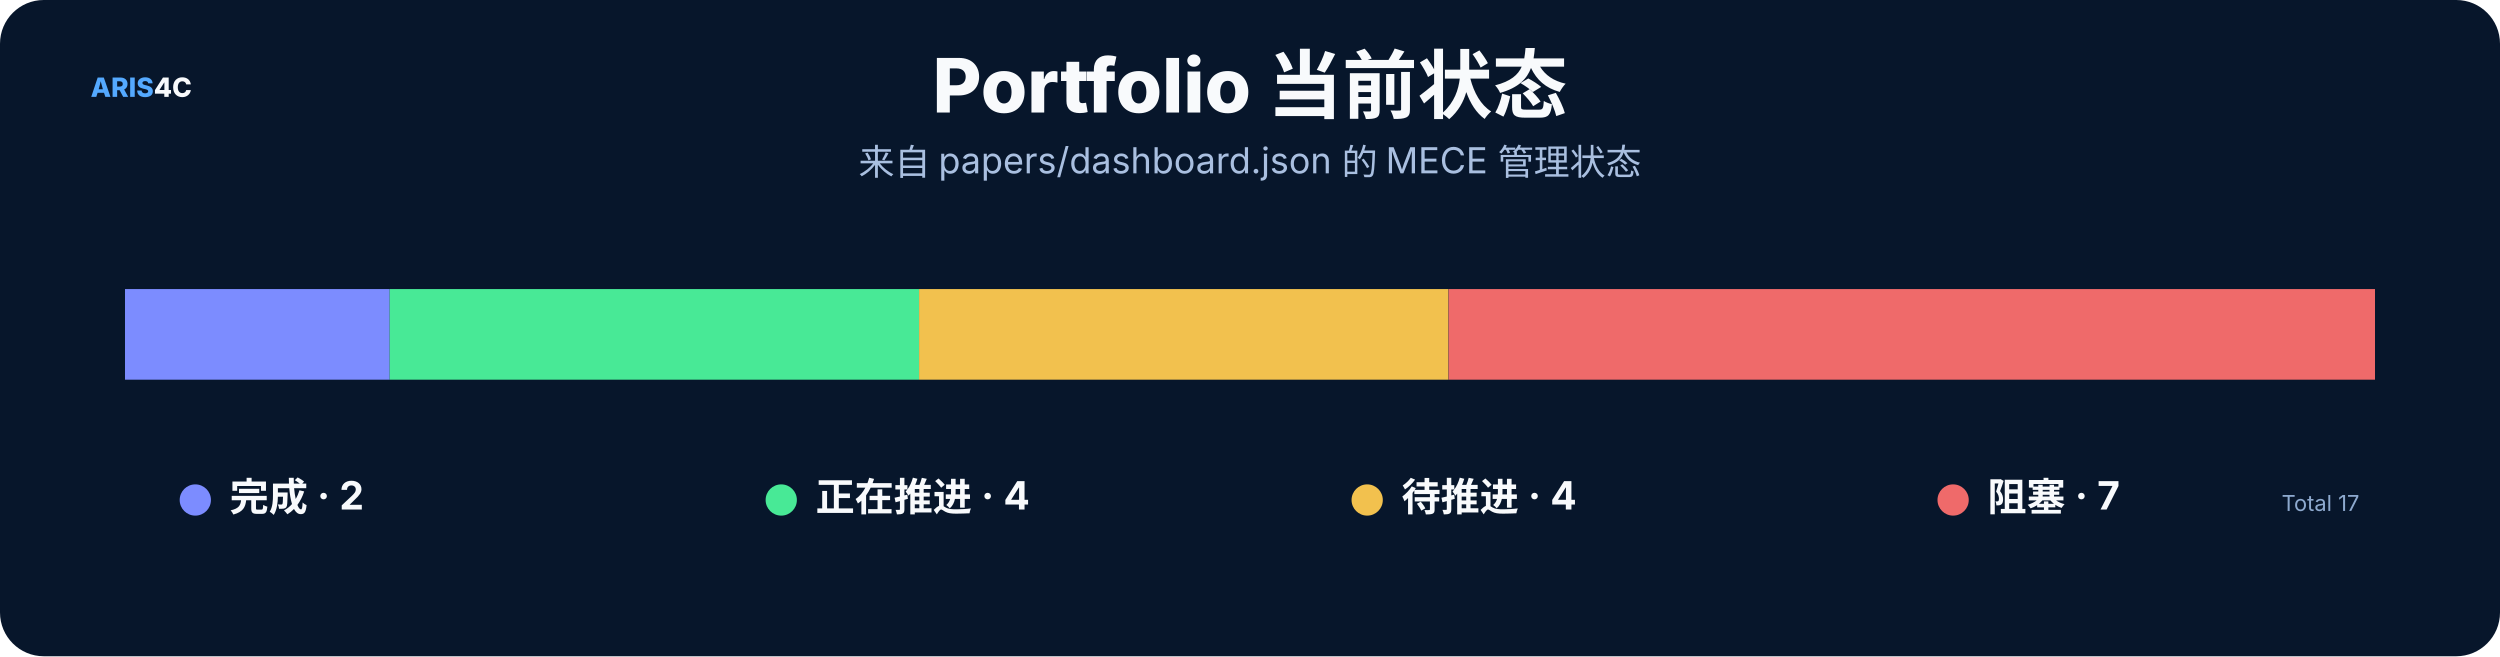
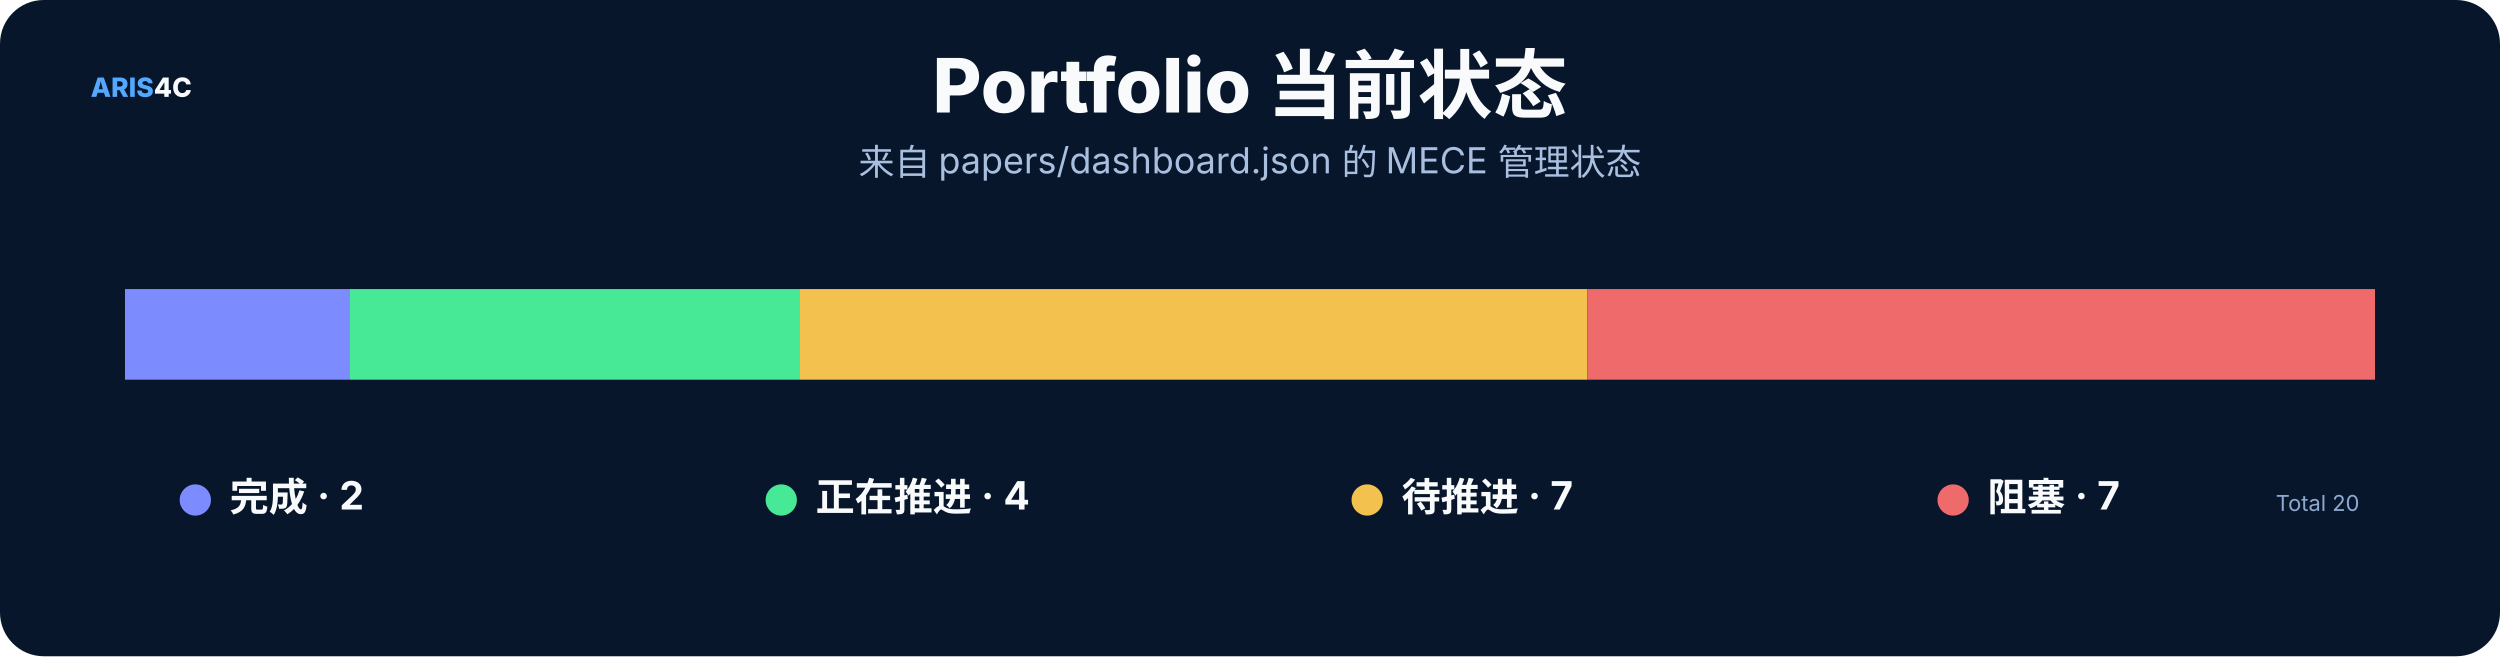
<svg xmlns="http://www.w3.org/2000/svg" width="1600" height="420" viewBox="0 0 1600 420" role="img">
  <rect width="1600" height="420" rx="28" fill="#07162b" />
  <style>text{font-family:Inter,"Noto Sans SC","Microsoft YaHei","PingFang SC",system-ui,sans-serif}.t{font-size:48px;font-weight:800;fill:#f8fafc}.s{font-size:23px;fill:#a9bfe0}.h{font-size:25px;font-weight:750;fill:#f8fafc}.b{font-size:17px;fill:#c8d7ec}.m{font-size:14px;fill:#8da9ce}.k{font-size:16px;font-weight:700;fill:#66e7a4}.n{font-size:17px;font-weight:800;fill:#54a9ff}.metric{font-size:38px;font-weight:800;fill:#f8fafc}</style>
  <text x="58" y="62" class="n">ARIS<tspan fill="#f8fafc">4C</tspan>
  </text>
  <text x="800.0" y="72" text-anchor="middle" class="t">Portfolio 当前状态</text>
  <text x="800.0" y="112" text-anchor="middle" class="s">来自 papers/dashboard.json 的 MECE 管理状态</text>
-   <rect x="80.0" y="185" width="169.4" height="58" fill="#7c8cff" />
-   <rect x="249.4" y="185" width="338.8" height="58" fill="#48e996" />
-   <rect x="588.2" y="185" width="338.8" height="58" fill="#f2c14e" />
-   <rect x="927.1" y="185" width="592.9" height="58" fill="#ef6a6a" />
+   <rect x="80.0" y="185" width="144.0" height="58" fill="#7c8cff" />
+   <rect x="224.0" y="185" width="288.0" height="58" fill="#48e996" />
+   <rect x="512.0" y="185" width="504.0" height="58" fill="#f2c14e" />
+   <rect x="1016.0" y="185" width="504.0" height="58" fill="#ef6a6a" />
  <circle cx="125" cy="320" r="10" fill="#7c8cff" />
  <text x="147" y="327" class="h">完成 · 2</text>
  <circle cx="500" cy="320" r="10" fill="#48e996" />
  <text x="522" y="327" class="h">正在推进 · 4</text>
  <circle cx="875" cy="320" r="10" fill="#f2c14e" />
-   <text x="897" y="327" class="h">待推进 · 4</text>
+   <text x="897" y="327" class="h">待推进 · 7</text>
  <circle cx="1250" cy="320" r="10" fill="#ef6a6a" />
  <text x="1272" y="327" class="h">阻塞 · 7</text>
-   <text x="1510" y="327" text-anchor="end" class="m">Total 17</text>
+   <text x="1510" y="327" text-anchor="end" class="m">Total 20</text>
</svg>
